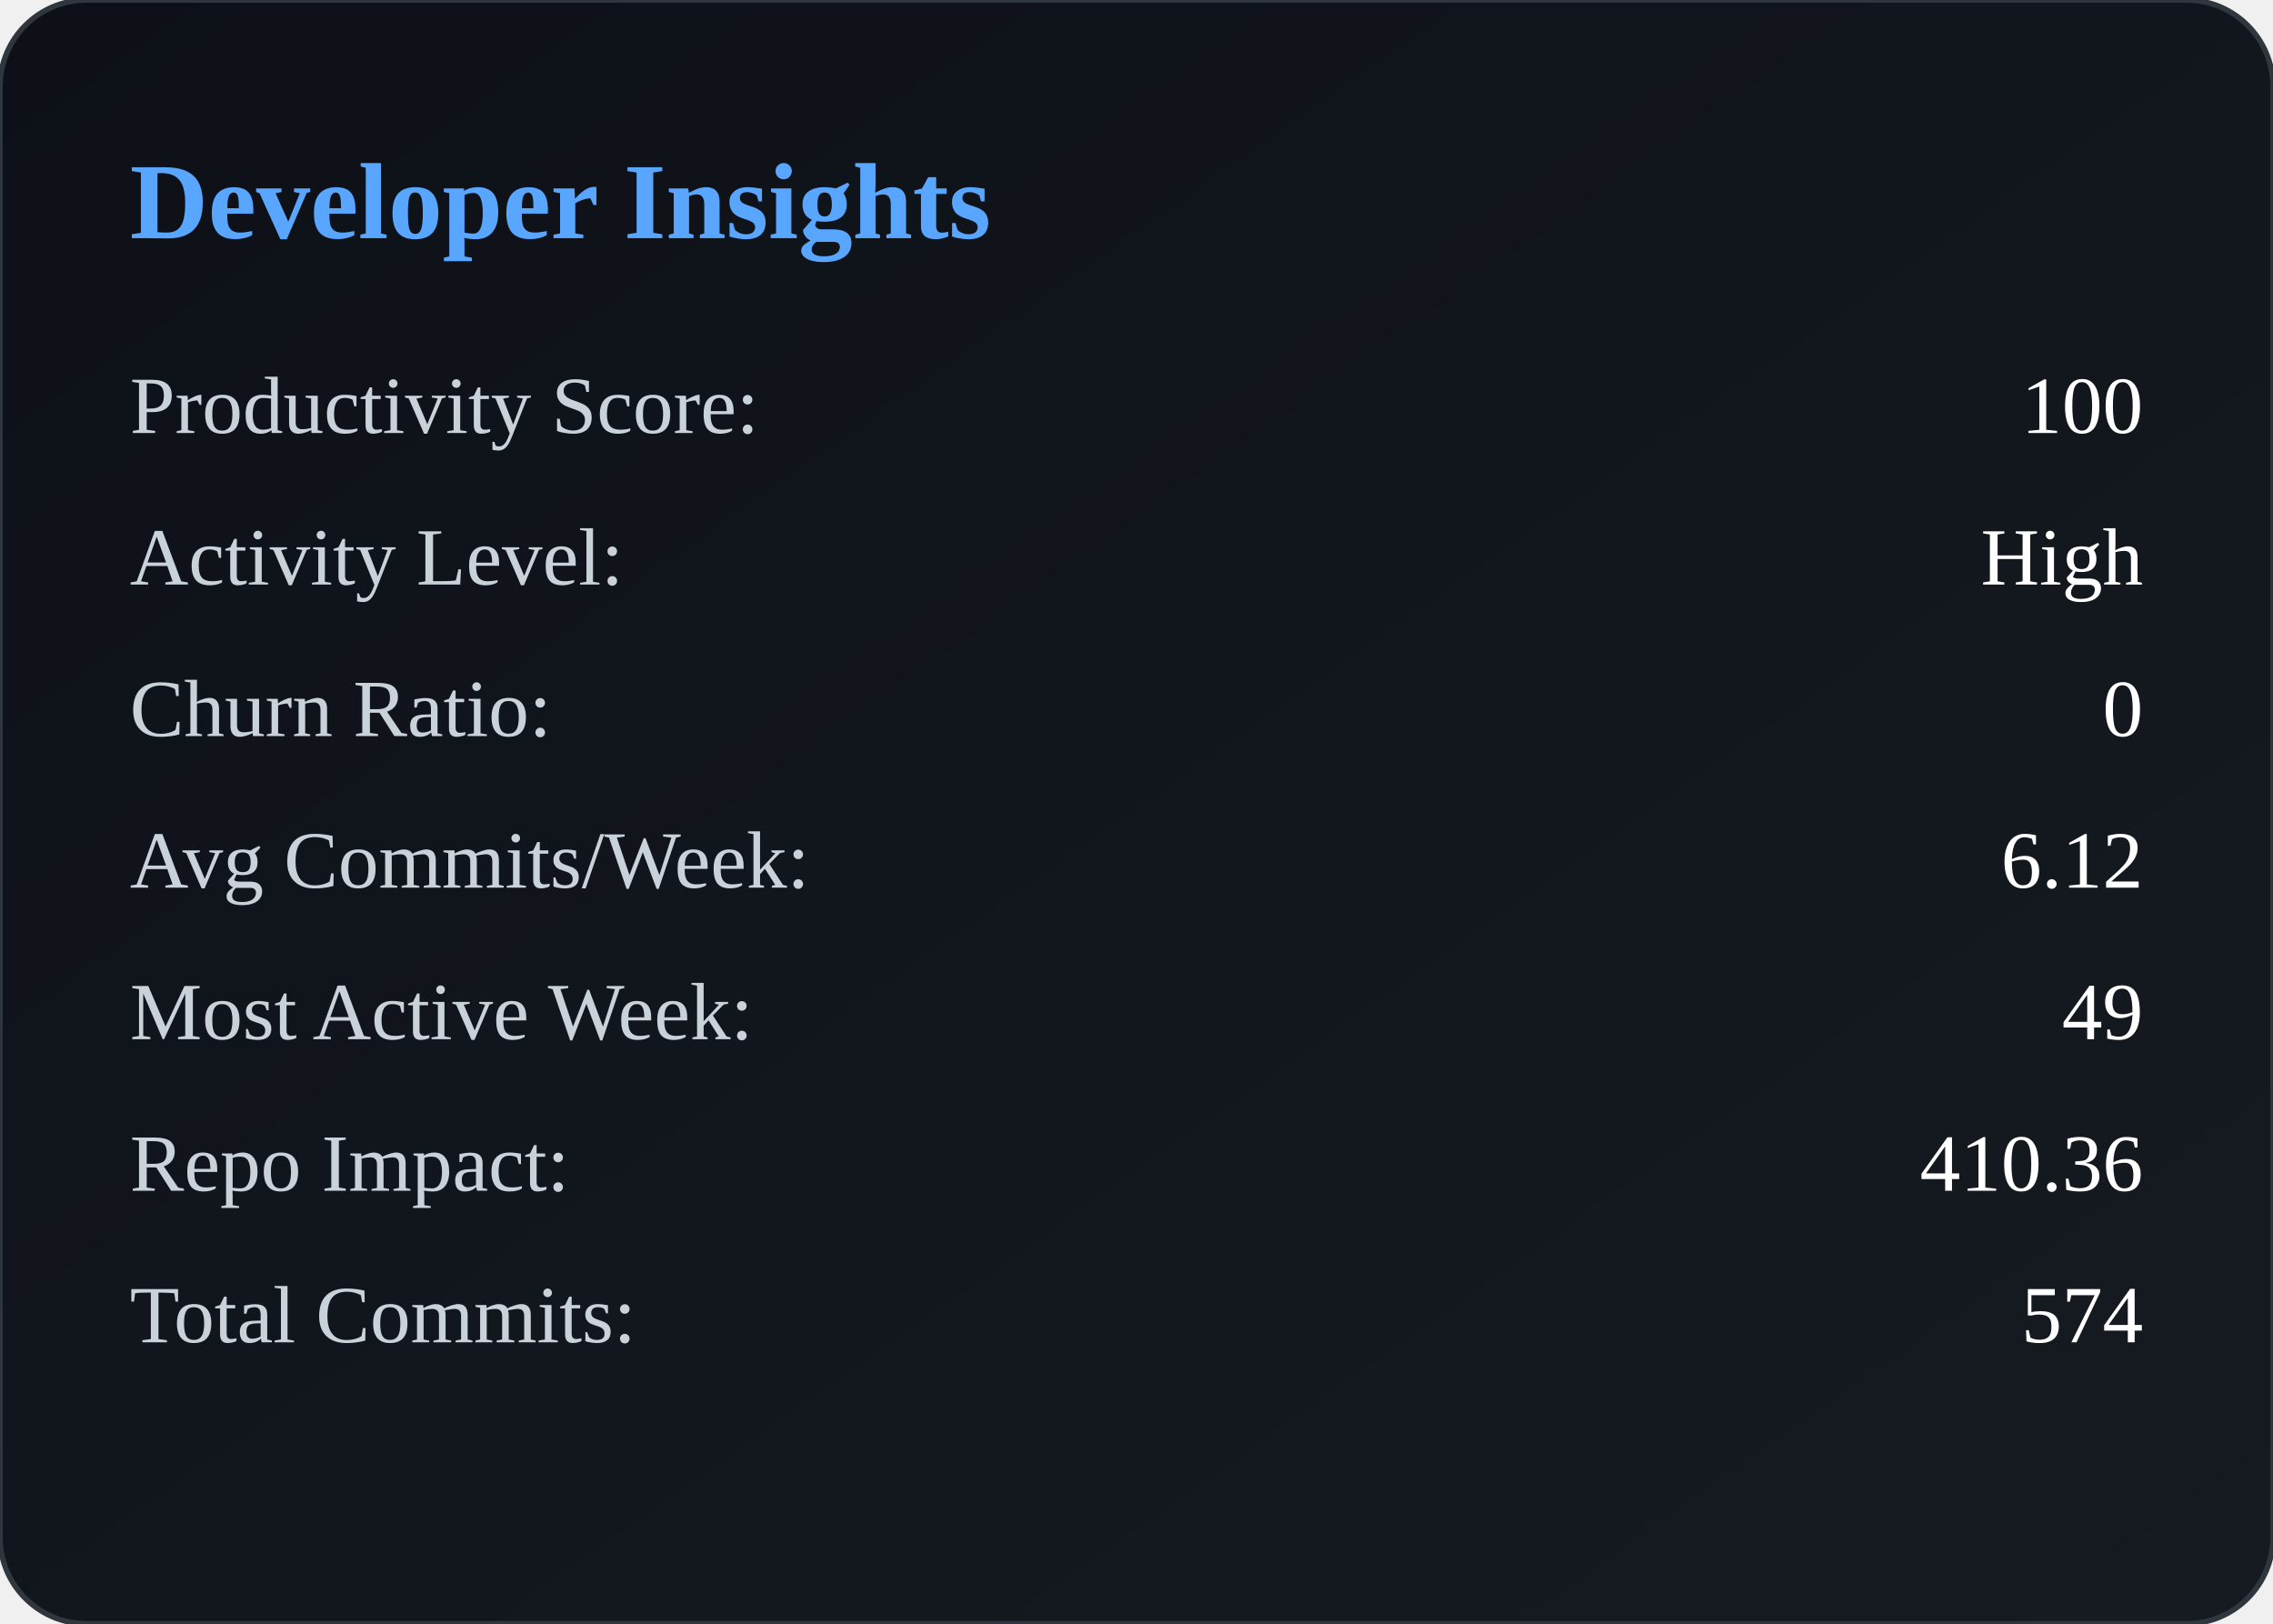
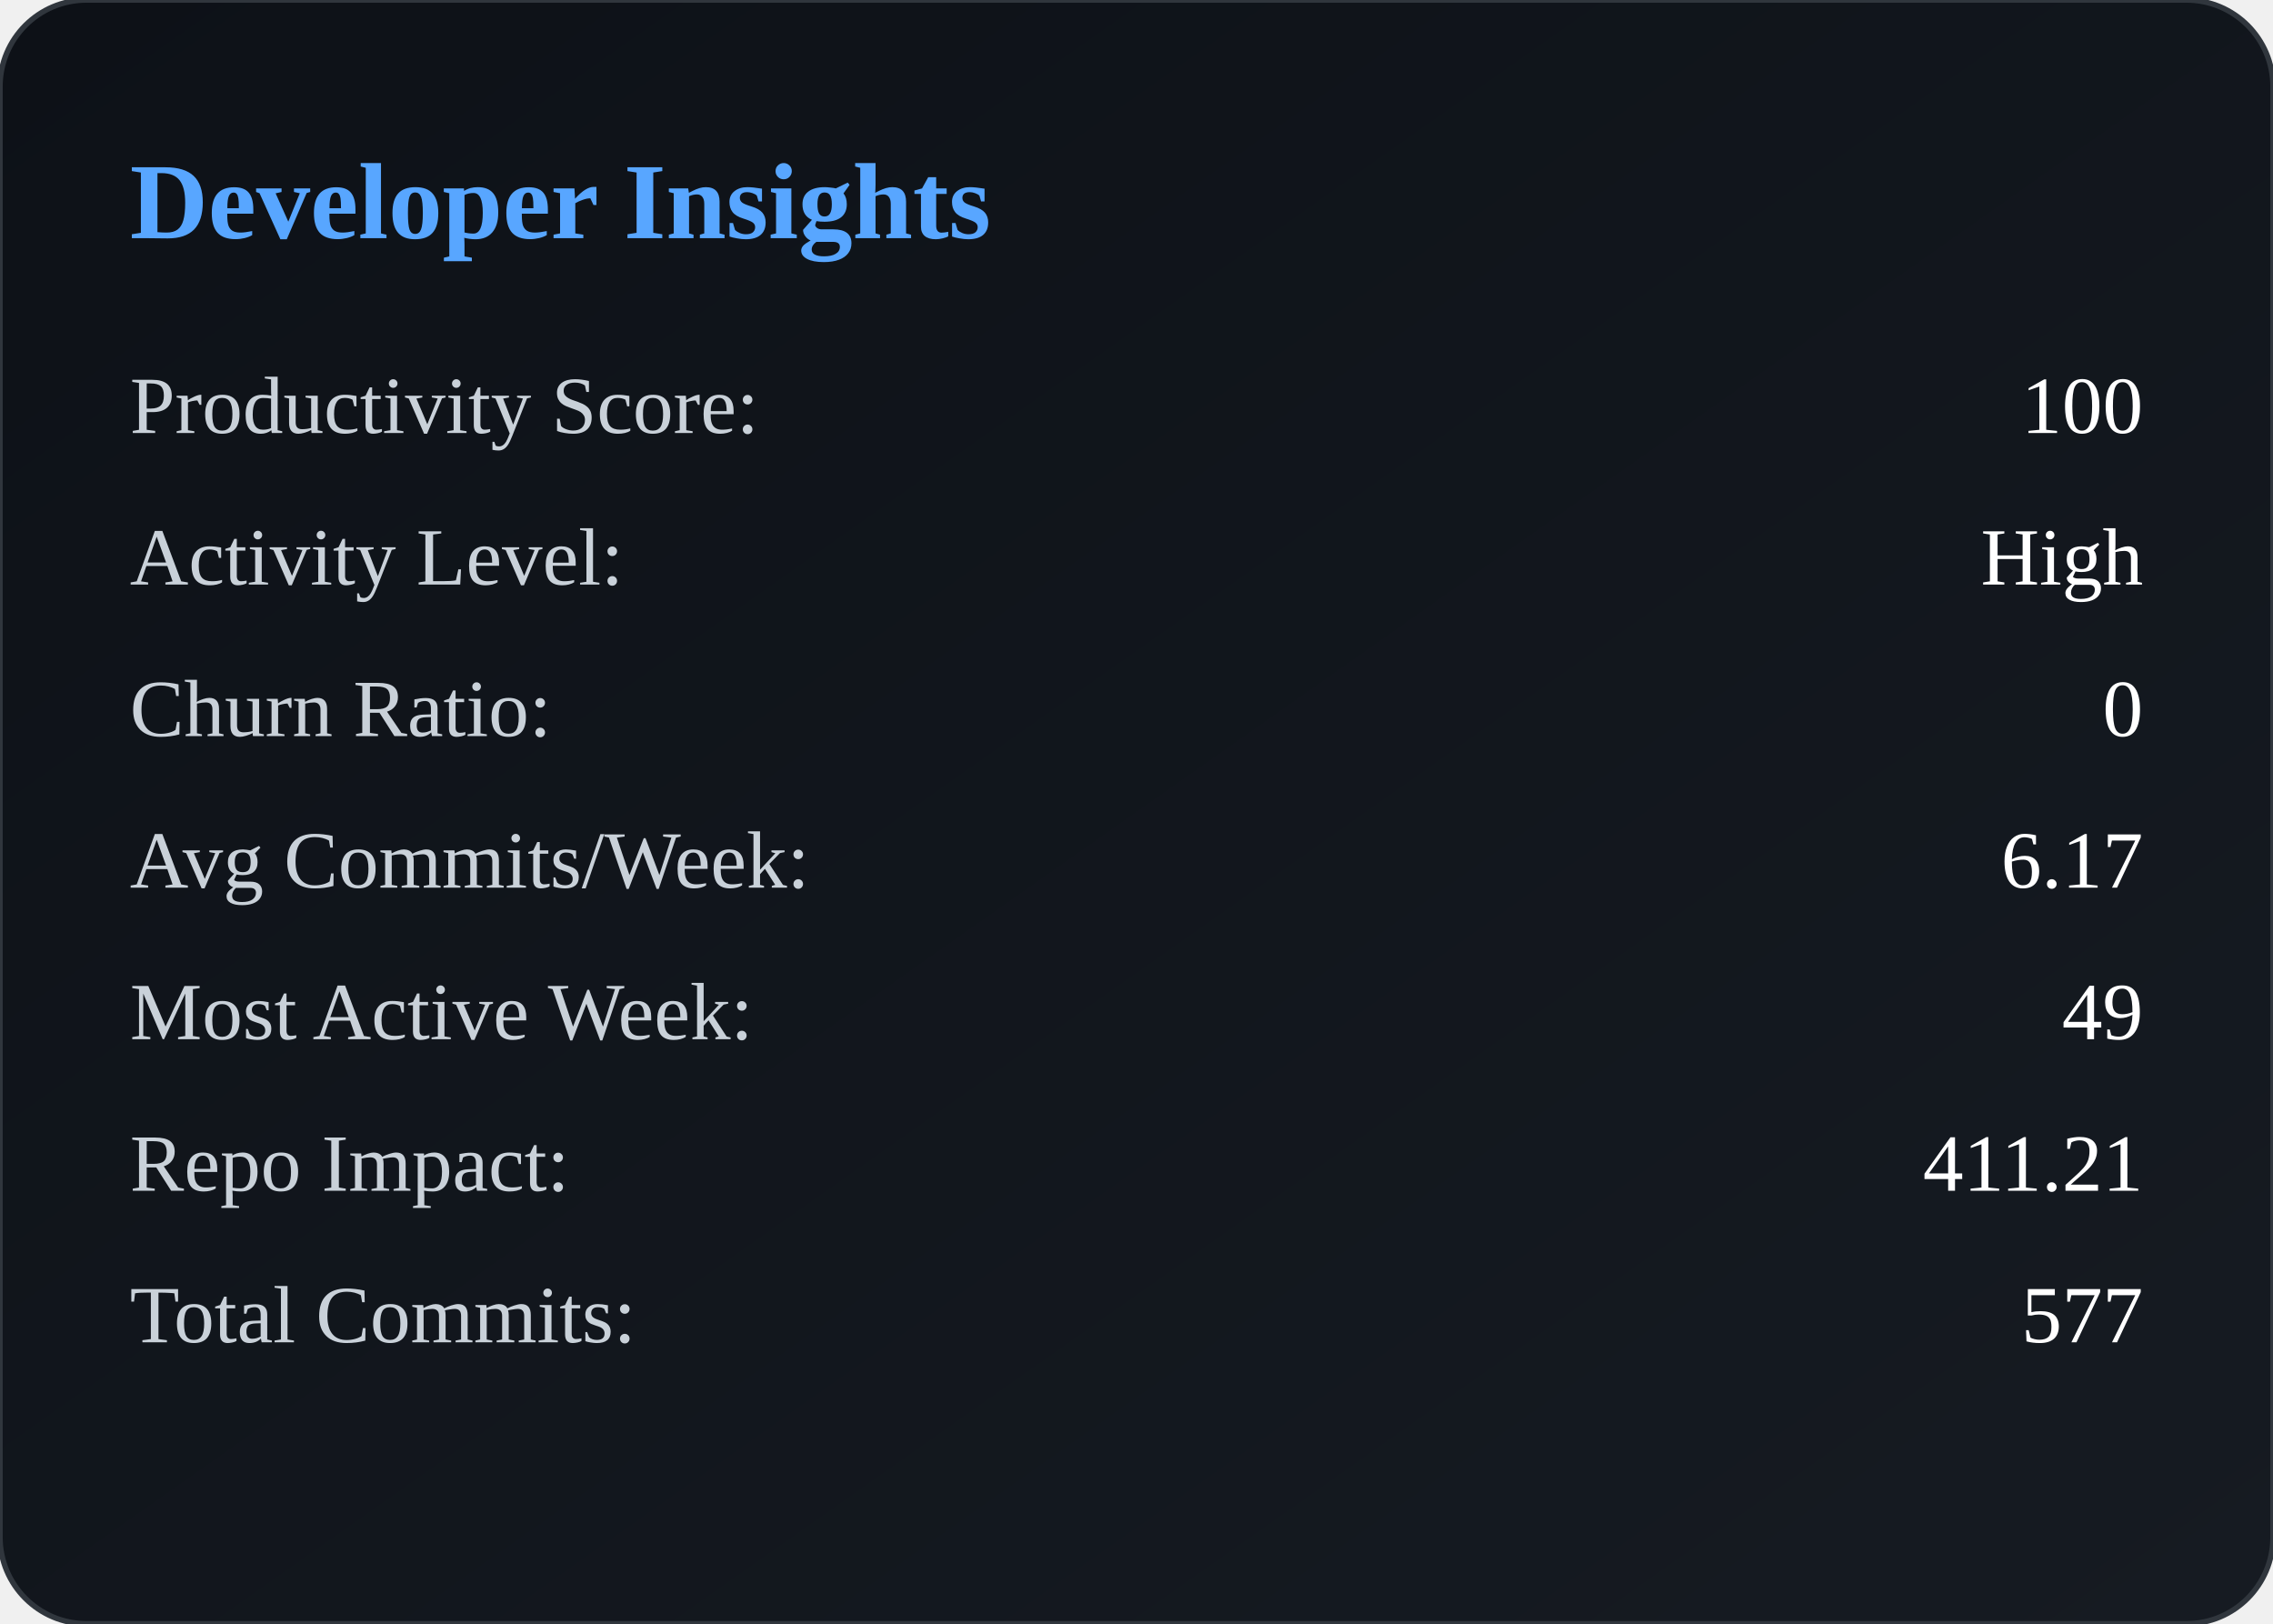
<svg xmlns="http://www.w3.org/2000/svg" width="420" height="300" viewBox="0 0 420 300">
  <defs>
    <linearGradient id="bg" x1="0" y1="0" x2="1" y2="1">
      <stop offset="0%" stop-color="#0d1117" />
      <stop offset="100%" stop-color="#161b22" />
    </linearGradient>
  </defs>
  <rect width="100%" height="100%" rx="16" fill="url(#bg)" stroke="#30363d" />
  <text x="24" y="44" fill="#58a6ff" font-size="20" font-weight="600">
        Developer Insights
    </text>
  <text x="24" y="80" fill="#c9d1d9" font-size="15">
            Productivity Score:
        </text>
  <text x="396" y="80" fill="#ffffff" font-size="15" text-anchor="end">
            100
        </text>
  <text x="24" y="108" fill="#c9d1d9" font-size="15">
            Activity Level:
        </text>
  <text x="396" y="108" fill="#ffffff" font-size="15" text-anchor="end">
            High
        </text>
  <text x="24" y="136" fill="#c9d1d9" font-size="15">
            Churn Ratio:
        </text>
  <text x="396" y="136" fill="#ffffff" font-size="15" text-anchor="end">
            0
        </text>
  <text x="24" y="164" fill="#c9d1d9" font-size="15">
            Avg Commits/Week:
        </text>
  <text x="396" y="164" fill="#ffffff" font-size="15" text-anchor="end">
-             6.12
+             6.17
        </text>
  <text x="24" y="192" fill="#c9d1d9" font-size="15">
            Most Active Week:
        </text>
  <text x="396" y="192" fill="#ffffff" font-size="15" text-anchor="end">
            49
        </text>
  <text x="24" y="220" fill="#c9d1d9" font-size="15">
            Repo Impact:
        </text>
  <text x="396" y="220" fill="#ffffff" font-size="15" text-anchor="end">
-             410.36
+             411.21
        </text>
  <text x="24" y="248" fill="#c9d1d9" font-size="15">
            Total Commits:
        </text>
  <text x="396" y="248" fill="#ffffff" font-size="15" text-anchor="end">
-             574
+             577
        </text>
</svg>
